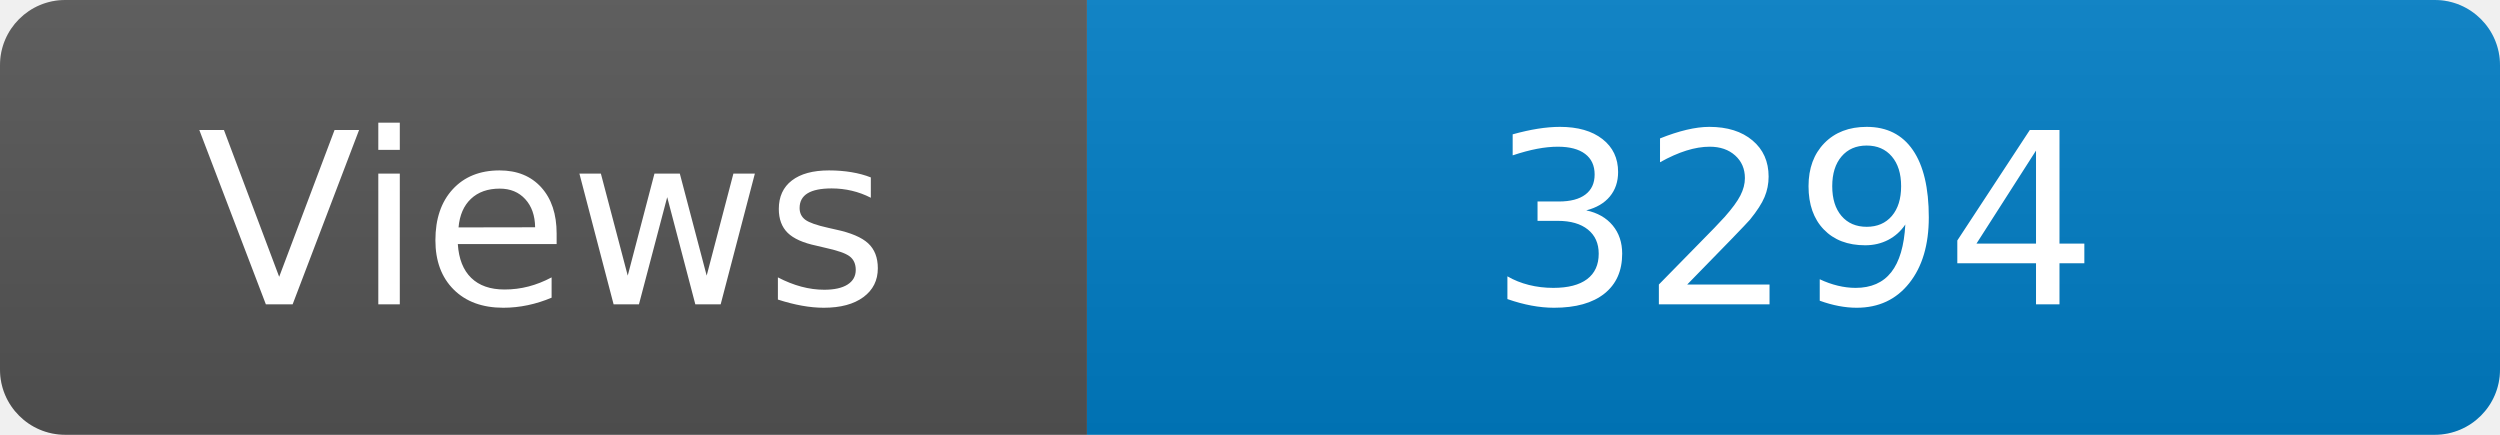
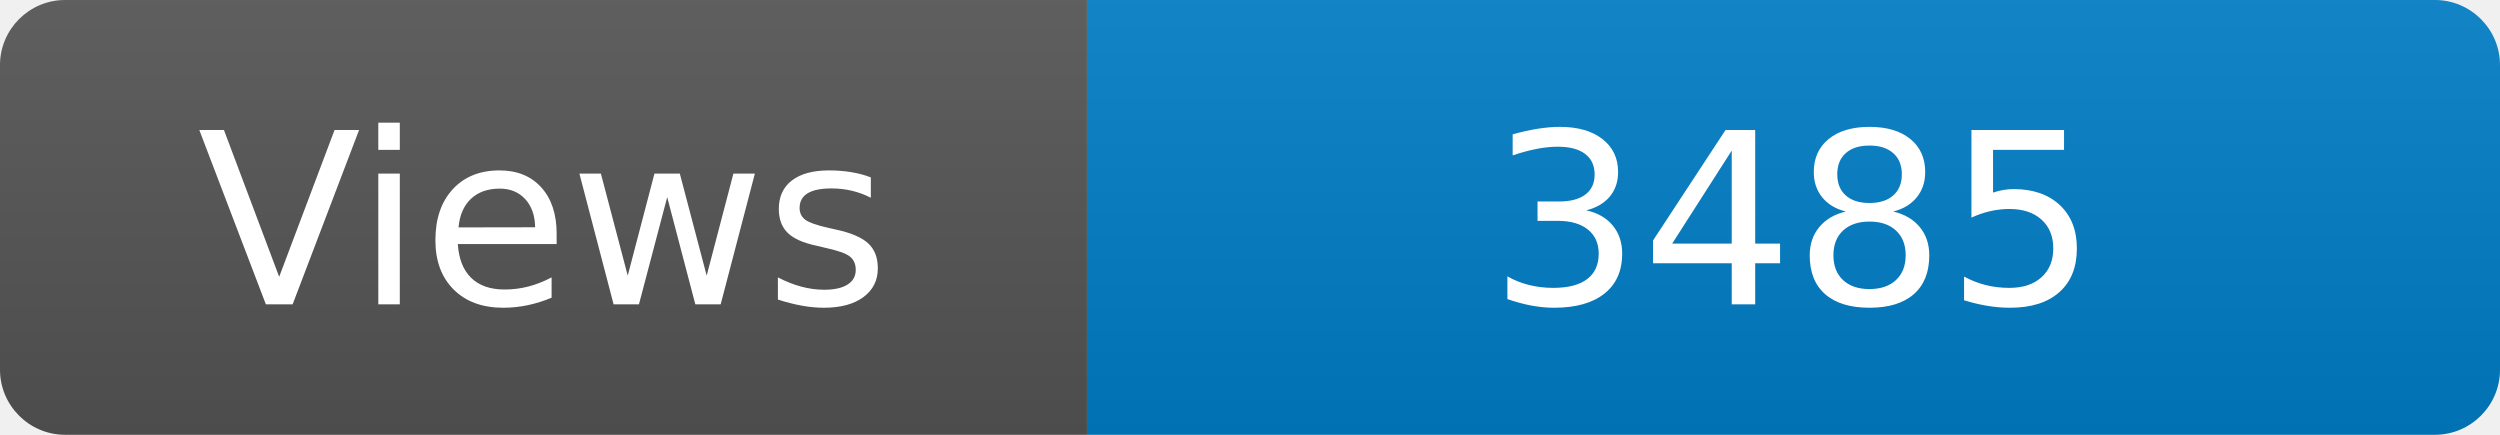
<svg xmlns="http://www.w3.org/2000/svg" width="115" height="20" role="img" aria-label="Maintained?: yes">
  <linearGradient id="s" x2="0" y2="100%">
    <stop offset="0" stop-color="#bbb" stop-opacity=".1" />
    <stop offset="1" stop-opacity=".1" />
  </linearGradient>
  <clipPath id="r">
    <rect width="115" height="20" rx="3" fill="#fff" />
  </clipPath>
  <g clip-path="url(#r)">
    <rect width="50" height="20" fill="#555" />
    <rect x="50" width="160" height="20" fill="#007ec6" />
    <rect width="115" height="20" fill="url(#s)" />
  </g>
  <g fill="#fff" text-anchor="middle" font-family="Verdana,Geneva,DejaVu Sans,sans-serif" font-size="110">
    <text x="250" y="140" transform="scale(.1)" fill="#fff">Views</text>
-     <text x="825" y="140" transform="scale(.1)" fill="#fff">3294</text>
+     <text x="825" y="140" transform="scale(.1)" fill="#fff">3485</text>
  </g>
</svg>
